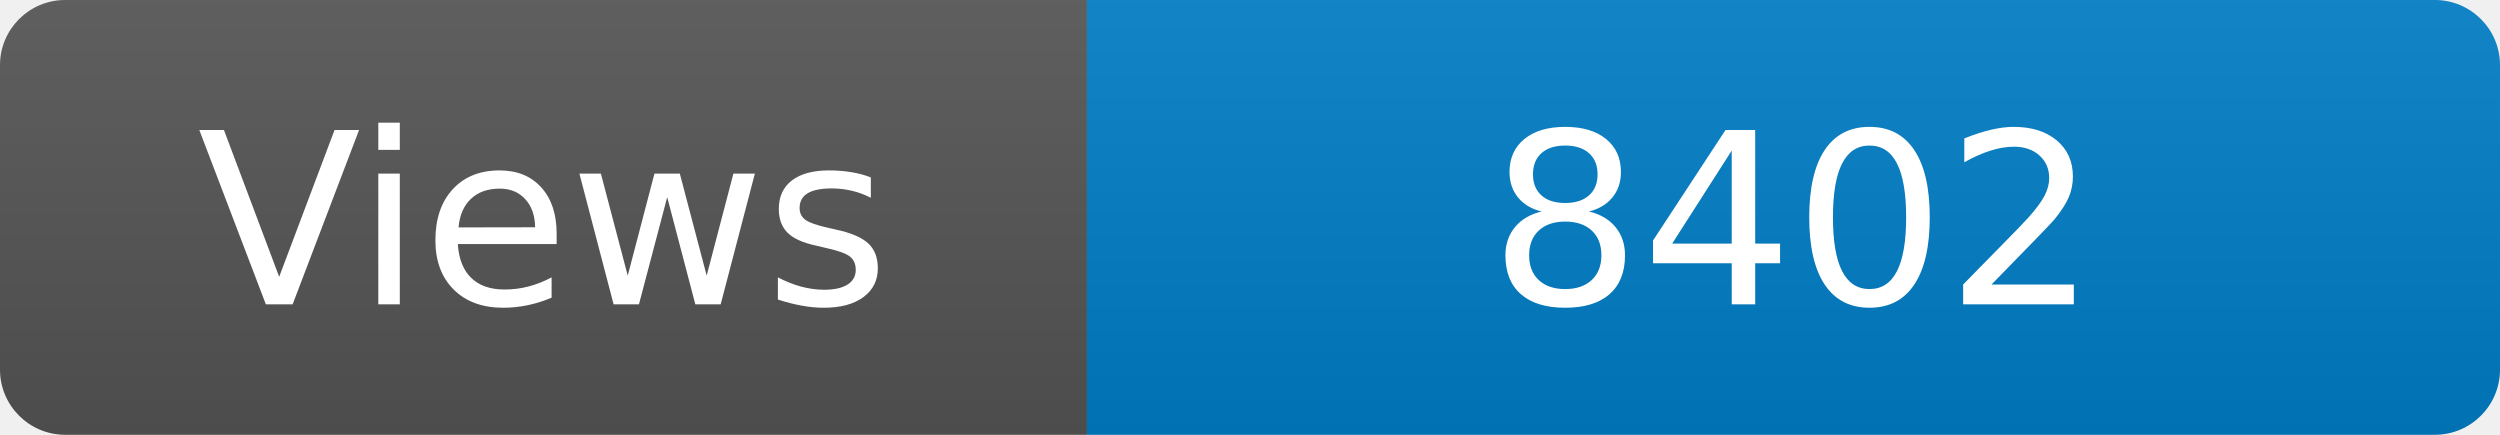
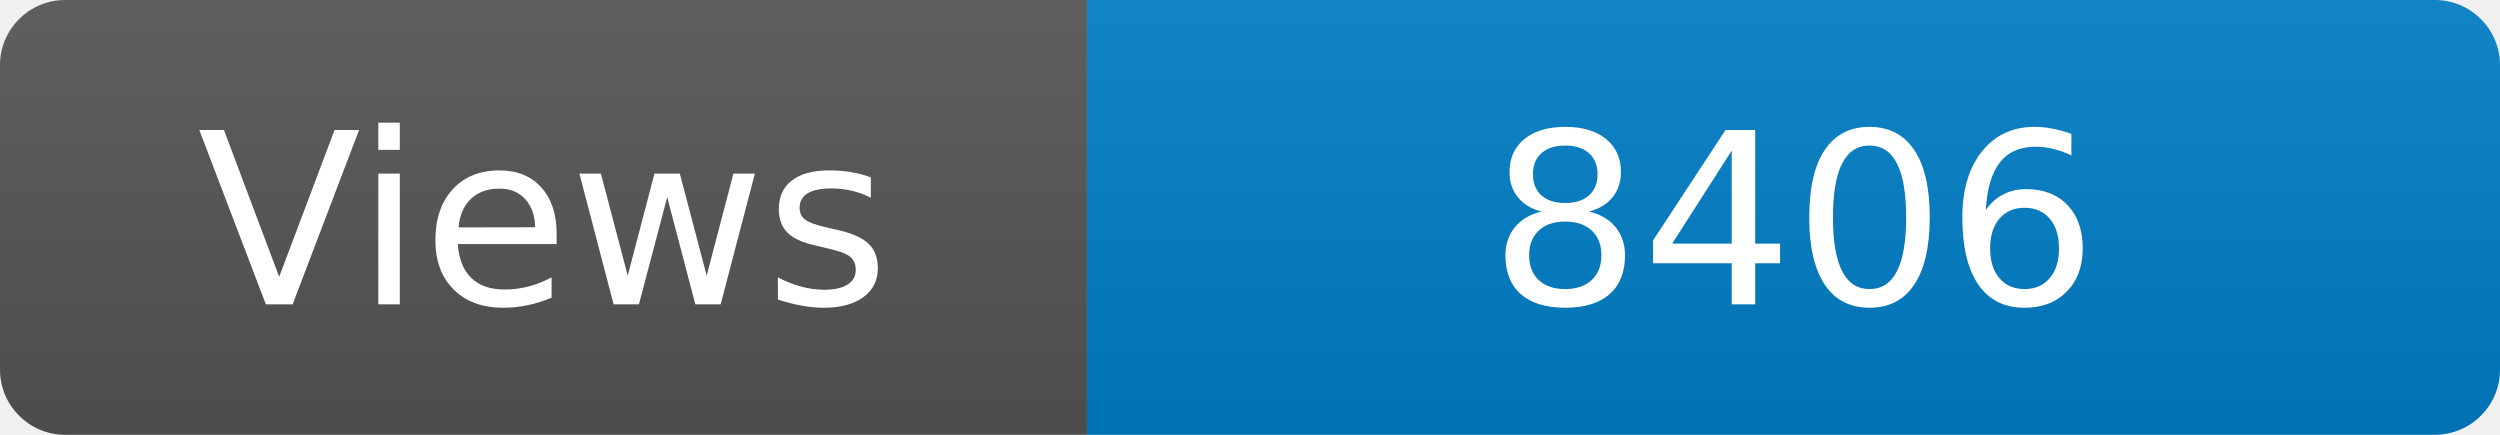
<svg xmlns="http://www.w3.org/2000/svg" width="115" height="20" role="img" aria-label="Maintained?: yes">
  <linearGradient id="s" x2="0" y2="100%">
    <stop offset="0" stop-color="#bbb" stop-opacity=".1" />
    <stop offset="1" stop-opacity=".1" />
  </linearGradient>
  <clipPath id="r">
    <rect width="115" height="20" rx="3" fill="#fff" />
  </clipPath>
  <g clip-path="url(#r)">
    <rect width="50" height="20" fill="#555" />
    <rect x="50" width="160" height="20" fill="#007ec6" />
    <rect width="115" height="20" fill="url(#s)" />
  </g>
  <g fill="#fff" text-anchor="middle" font-family="Verdana,Geneva,DejaVu Sans,sans-serif" font-size="110">
    <text x="250" y="140" transform="scale(.1)" fill="#fff">Views</text>
-     <text x="825" y="140" transform="scale(.1)" fill="#fff">8402</text>
+     <text x="825" y="140" transform="scale(.1)" fill="#fff">8406</text>
  </g>
</svg>
